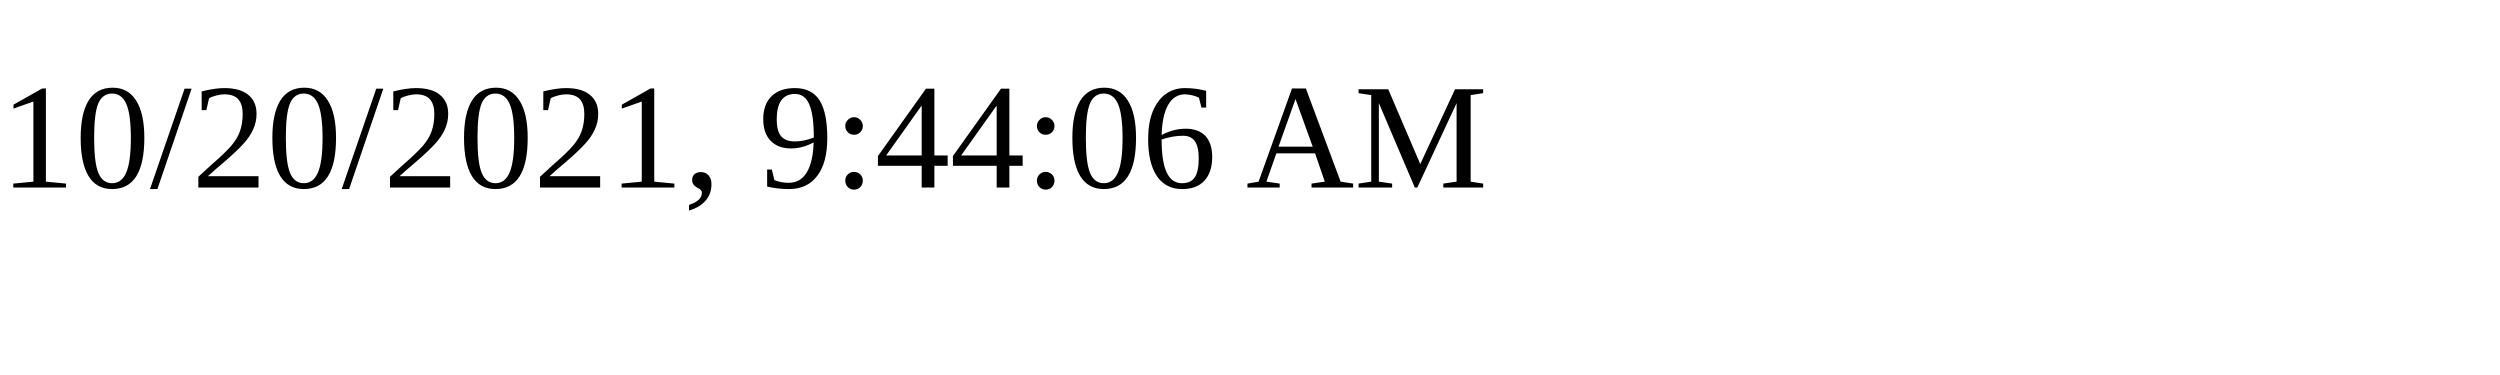
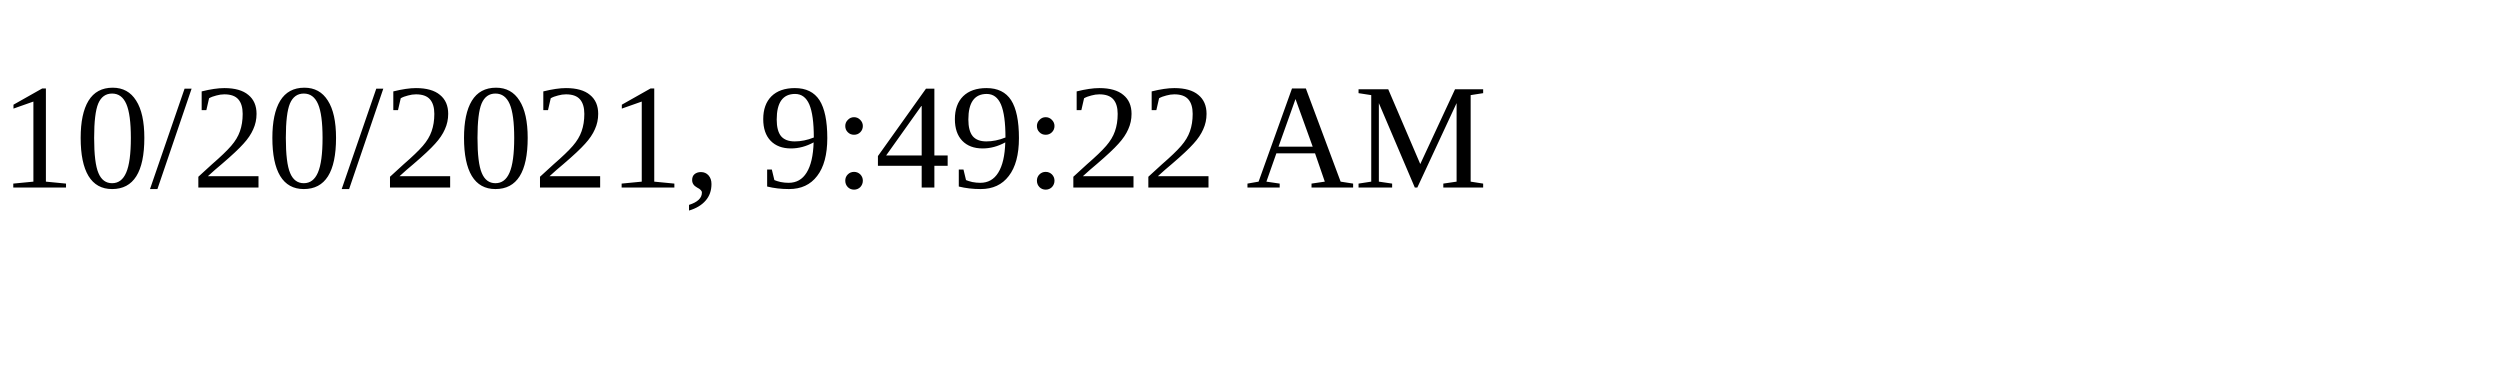
<svg xmlns="http://www.w3.org/2000/svg" height="30" width="200">
-   <text x="0" y="15">10/20/2021, 9:44:06 AM</text>
+   <text x="0" y="15">10/20/2021, 9:49:22 AM</text>
</svg>
